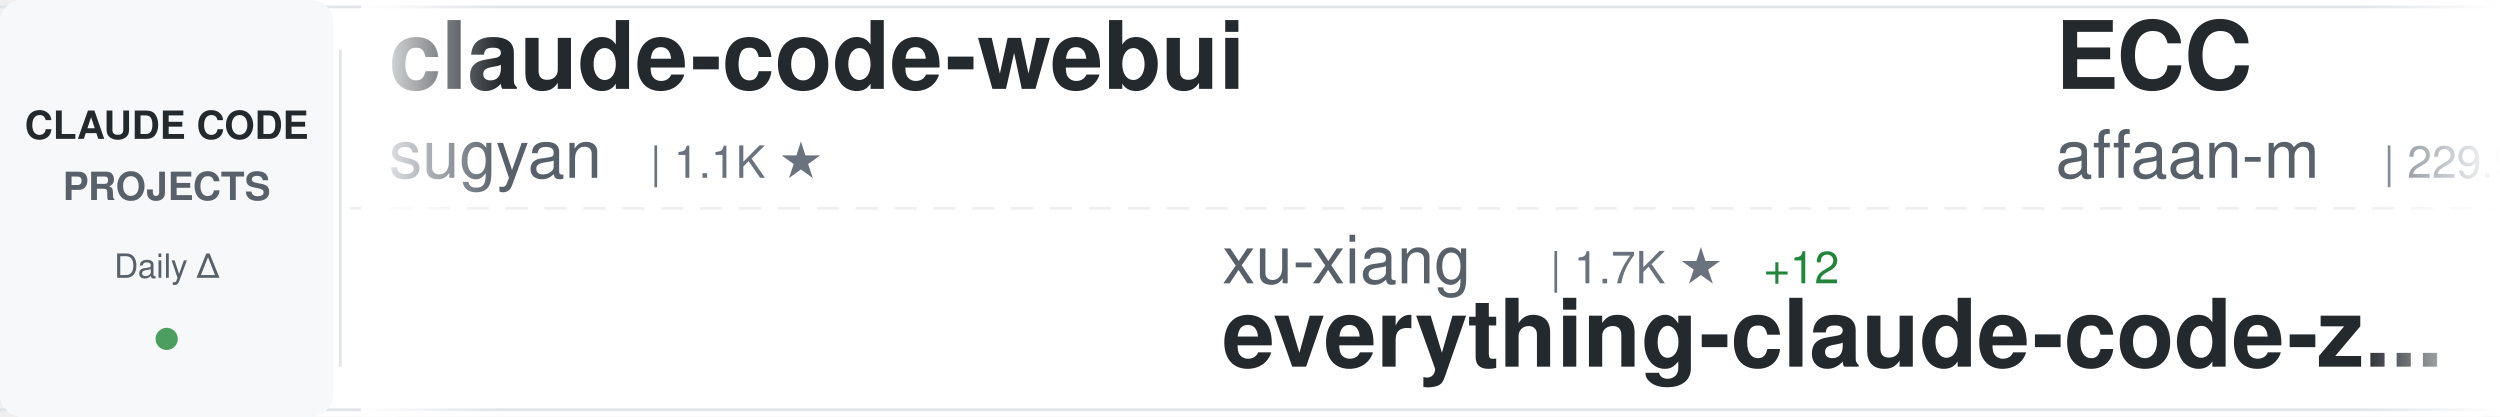
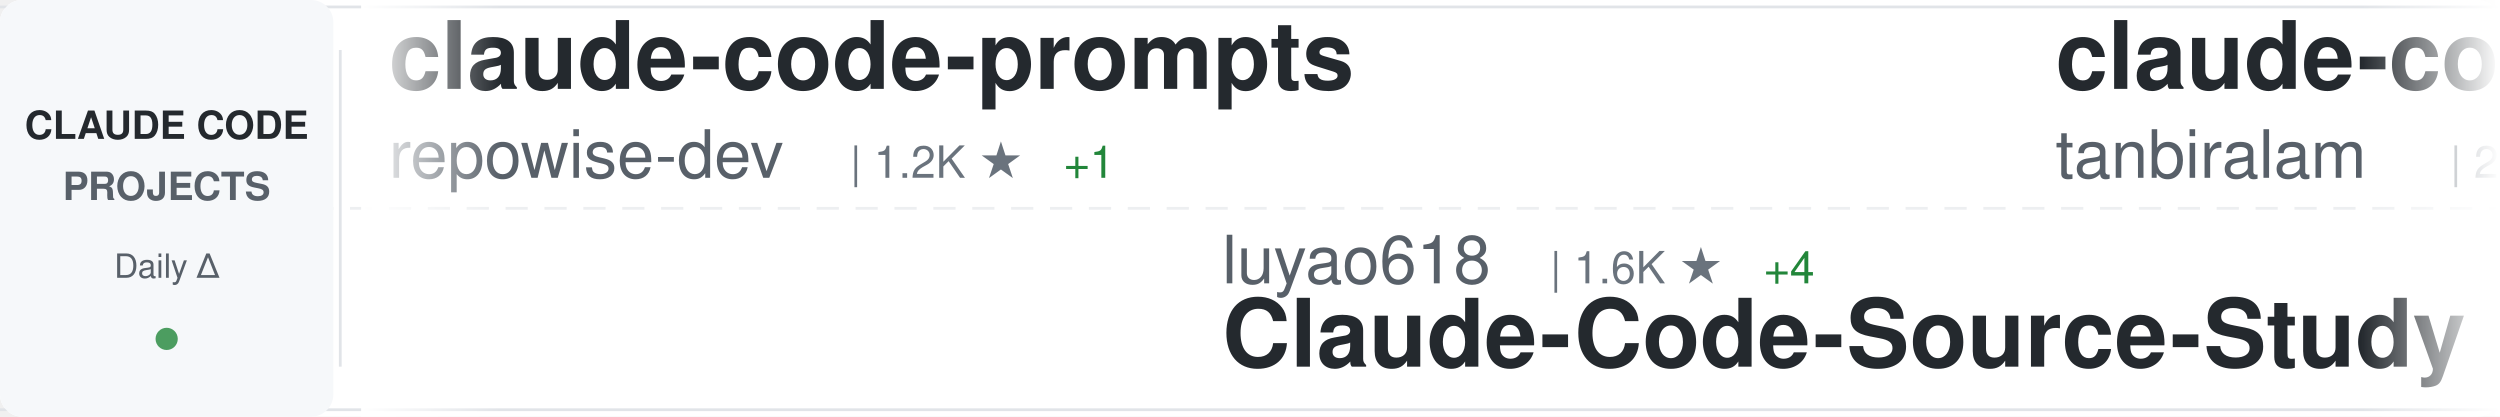
<svg xmlns="http://www.w3.org/2000/svg" width="900" height="150">
  <defs>
    <linearGradient id="awesomeLeftFade" x1="0%" y1="0%" x2="100%" y2="0%">
      <stop offset="0%" style="stop-color:#ffffff;stop-opacity:1" />
      <stop offset="100%" style="stop-color:#ffffff;stop-opacity:0" />
    </linearGradient>
    <linearGradient id="awesomeRightFade" x1="0%" y1="0%" x2="100%" y2="0%">
      <stop offset="0%" style="stop-color:#ffffff;stop-opacity:0" />
      <stop offset="100%" style="stop-color:#ffffff;stop-opacity:1" />
    </linearGradient>
  </defs>
  <rect width="900" height="150" fill="#ffffff" rx="8" />
  <rect x="0" y="2" width="900" height="1" fill="#e1e4e8" />
  <rect x="0" y="147" width="900" height="1" fill="#e1e4e8" />
  <line x1="0" y1="75" x2="900" y2="75" stroke="#e1e4e8" stroke-width="1" stroke-dasharray="8 6" opacity="0.6" />
  <rect x="0" y="0" width="120" height="150" fill="#f6f8fa" rx="8" />
  <text x="60" y="50" font-family="-apple-system, BlinkMacSystemFont, 'Segoe UI', Helvetica, Arial, sans-serif" font-size="14" font-weight="600" fill="#24292e" text-anchor="middle">CLAUDE CODE</text>
  <text x="60" y="72" font-family="-apple-system, BlinkMacSystemFont, 'Segoe UI', Helvetica, Arial, sans-serif" font-size="14" font-weight="600" fill="#586069" text-anchor="middle">PROJECTS</text>
  <text x="60" y="100" font-family="-apple-system, BlinkMacSystemFont, 'Segoe UI', Helvetica, Arial, sans-serif" font-size="12" font-weight="500" fill="#586069" text-anchor="middle">Daily Δ</text>
  <circle cx="60" cy="122" r="4" fill="#22863a" opacity="0.8" />
  <rect x="122" y="18" width="1" height="114" fill="#e1e4e8" />
  <clipPath id="awesomeTickerClip">
    <rect x="130" y="0" width="770" height="150" />
  </clipPath>
  <g clip-path="url(#awesomeTickerClip)">
    <g id="awesomeTickerItems">
      <animateTransform attributeName="transform" attributeType="XML" type="translate" from="0 0" to="-3000 0" dur="54s" repeatCount="indefinite" />
      <g transform="translate(0, 0)">
+         <text x="140" y="32" font-family="-apple-system, BlinkMacSystemFont, 'Segoe UI', Helvetica, Arial, sans-serif" font-size="34" font-weight="600" fill="#24292e">claude-code-prompts</text>
+         <text x="140" y="64" font-family="-apple-system, BlinkMacSystemFont, 'Segoe UI', Helvetica, Arial, sans-serif" font-size="24" font-weight="400" fill="#586069">repowise-dev</text>
+         <text x="306" y="64" font-family="-apple-system, BlinkMacSystemFont, 'Segoe UI', Helvetica, Arial, sans-serif" font-size="16" font-weight="500" fill="#6a737d">| 1.2K ★</text>
+         <text x="383" y="64" font-family="-apple-system, BlinkMacSystemFont, 'Segoe UI', Helvetica, Arial, sans-serif" font-size="16" font-weight="500" fill="#22863a"> +1</text>
+       </g>
+       <g transform="translate(300, 0)">
+         <text x="140" y="102" font-family="-apple-system, BlinkMacSystemFont, 'Segoe UI', Helvetica, Arial, sans-serif" font-size="24" font-weight="400" fill="#586069">luyao618</text>
+         <text x="258" y="102" font-family="-apple-system, BlinkMacSystemFont, 'Segoe UI', Helvetica, Arial, sans-serif" font-size="16" font-weight="500" fill="#6a737d">| 1.6K ★</text>
+         <text x="335" y="102" font-family="-apple-system, BlinkMacSystemFont, 'Segoe UI', Helvetica, Arial, sans-serif" font-size="16" font-weight="500" fill="#22863a"> +4</text>
+         <text x="140" y="132" font-family="-apple-system, BlinkMacSystemFont, 'Segoe UI', Helvetica, Arial, sans-serif" font-size="34" font-weight="600" fill="#24292e">Claude-Code-Source-Study</text>
+       </g>
+       <g transform="translate(600, 0)">
+         <text x="140" y="32" font-family="-apple-system, BlinkMacSystemFont, 'Segoe UI', Helvetica, Arial, sans-serif" font-size="34" font-weight="600" fill="#24292e">claude-code</text>
+         <text x="140" y="64" font-family="-apple-system, BlinkMacSystemFont, 'Segoe UI', Helvetica, Arial, sans-serif" font-size="24" font-weight="400" fill="#586069">tanbiralam</text>
+         <text x="282" y="64" font-family="-apple-system, BlinkMacSystemFont, 'Segoe UI', Helvetica, Arial, sans-serif" font-size="16" font-weight="500" fill="#6a737d">| 2.0K ★</text>
+         <text x="359" y="64" font-family="-apple-system, BlinkMacSystemFont, 'Segoe UI', Helvetica, Arial, sans-serif" font-size="16" font-weight="500" fill="#22863a"> +2</text>
+       </g>
+       <g transform="translate(900, 0)">
+         <text x="140" y="102" font-family="-apple-system, BlinkMacSystemFont, 'Segoe UI', Helvetica, Arial, sans-serif" font-size="24" font-weight="400" fill="#586069">Windy3f3f3f3f</text>
+         <text x="318" y="102" font-family="-apple-system, BlinkMacSystemFont, 'Segoe UI', Helvetica, Arial, sans-serif" font-size="16" font-weight="500" fill="#6a737d">| 2.3K ★</text>
+         <text x="395" y="102" font-family="-apple-system, BlinkMacSystemFont, 'Segoe UI', Helvetica, Arial, sans-serif" font-size="16" font-weight="500" fill="#22863a"> +10</text>
+         <text x="140" y="132" font-family="-apple-system, BlinkMacSystemFont, 'Segoe UI', Helvetica, Arial, sans-serif" font-size="34" font-weight="600" fill="#24292e">claude-code-from-scratch</text>
+       </g>
+       <g transform="translate(1200, 0)">
        <text x="140" y="32" font-family="-apple-system, BlinkMacSystemFont, 'Segoe UI', Helvetica, Arial, sans-serif" font-size="34" font-weight="600" fill="#24292e">claude-code-webui</text>
        <text x="140" y="64" font-family="-apple-system, BlinkMacSystemFont, 'Segoe UI', Helvetica, Arial, sans-serif" font-size="24" font-weight="400" fill="#586069">sugyan</text>
        <text x="234" y="64" font-family="-apple-system, BlinkMacSystemFont, 'Segoe UI', Helvetica, Arial, sans-serif" font-size="16" font-weight="500" fill="#6a737d">| 1.1K ★</text>
      </g>
-       <g transform="translate(300, 0)">
-         <text x="140" y="102" font-family="-apple-system, BlinkMacSystemFont, 'Segoe UI', Helvetica, Arial, sans-serif" font-size="24" font-weight="400" fill="#586069">xu-xiang</text>
-         <text x="258" y="102" font-family="-apple-system, BlinkMacSystemFont, 'Segoe UI', Helvetica, Arial, sans-serif" font-size="16" font-weight="500" fill="#6a737d">| 1.7K ★</text>
-         <text x="335" y="102" font-family="-apple-system, BlinkMacSystemFont, 'Segoe UI', Helvetica, Arial, sans-serif" font-size="16" font-weight="500" fill="#22863a"> +12</text>
-         <text x="140" y="132" font-family="-apple-system, BlinkMacSystemFont, 'Segoe UI', Helvetica, Arial, sans-serif" font-size="34" font-weight="600" fill="#24292e">everything-claude-code-z...</text>
-       </g>
-       <g transform="translate(600, 0)">
-         <text x="140" y="32" font-family="-apple-system, BlinkMacSystemFont, 'Segoe UI', Helvetica, Arial, sans-serif" font-size="34" font-weight="600" fill="#24292e">ECC</text>
-         <text x="140" y="64" font-family="-apple-system, BlinkMacSystemFont, 'Segoe UI', Helvetica, Arial, sans-serif" font-size="24" font-weight="400" fill="#586069">affaan-m</text>
-         <text x="258" y="64" font-family="-apple-system, BlinkMacSystemFont, 'Segoe UI', Helvetica, Arial, sans-serif" font-size="16" font-weight="500" fill="#6a737d">| 229.9K ★</text>
-         <text x="353" y="64" font-family="-apple-system, BlinkMacSystemFont, 'Segoe UI', Helvetica, Arial, sans-serif" font-size="16" font-weight="500" fill="#22863a"> +506</text>
-       </g>
-       <g transform="translate(900, 0)">
-         <text x="140" y="102" font-family="-apple-system, BlinkMacSystemFont, 'Segoe UI', Helvetica, Arial, sans-serif" font-size="24" font-weight="400" fill="#586069">Pimzino</text>
-         <text x="246" y="102" font-family="-apple-system, BlinkMacSystemFont, 'Segoe UI', Helvetica, Arial, sans-serif" font-size="16" font-weight="500" fill="#6a737d">| 3.8K ★</text>
-         <text x="140" y="132" font-family="-apple-system, BlinkMacSystemFont, 'Segoe UI', Helvetica, Arial, sans-serif" font-size="34" font-weight="600" fill="#24292e">claude-code-spec-workflo...</text>
-       </g>
-       <g transform="translate(1200, 0)">
-         <text x="140" y="32" font-family="-apple-system, BlinkMacSystemFont, 'Segoe UI', Helvetica, Arial, sans-serif" font-size="34" font-weight="600" fill="#24292e">claude-code-security-rev...</text>
-         <text x="140" y="64" font-family="-apple-system, BlinkMacSystemFont, 'Segoe UI', Helvetica, Arial, sans-serif" font-size="24" font-weight="400" fill="#586069">anthropics</text>
-         <text x="282" y="64" font-family="-apple-system, BlinkMacSystemFont, 'Segoe UI', Helvetica, Arial, sans-serif" font-size="16" font-weight="500" fill="#6a737d">| 5.5K ★</text>
-         <text x="359" y="64" font-family="-apple-system, BlinkMacSystemFont, 'Segoe UI', Helvetica, Arial, sans-serif" font-size="16" font-weight="500" fill="#22863a"> +6</text>
-       </g>
      <g transform="translate(1500, 0)">
-         <text x="140" y="102" font-family="-apple-system, BlinkMacSystemFont, 'Segoe UI', Helvetica, Arial, sans-serif" font-size="24" font-weight="400" fill="#586069">zebbern</text>
-         <text x="246" y="102" font-family="-apple-system, BlinkMacSystemFont, 'Segoe UI', Helvetica, Arial, sans-serif" font-size="16" font-weight="500" fill="#6a737d">| 4.4K ★</text>
-         <text x="323" y="102" font-family="-apple-system, BlinkMacSystemFont, 'Segoe UI', Helvetica, Arial, sans-serif" font-size="16" font-weight="500" fill="#22863a"> +7</text>
-         <text x="140" y="132" font-family="-apple-system, BlinkMacSystemFont, 'Segoe UI', Helvetica, Arial, sans-serif" font-size="34" font-weight="600" fill="#24292e">claude-code-guide</text>
+         <text x="140" y="102" font-family="-apple-system, BlinkMacSystemFont, 'Segoe UI', Helvetica, Arial, sans-serif" font-size="24" font-weight="400" fill="#586069">ding113</text>
+         <text x="246" y="102" font-family="-apple-system, BlinkMacSystemFont, 'Segoe UI', Helvetica, Arial, sans-serif" font-size="16" font-weight="500" fill="#6a737d">| 3.2K ★</text>
+         <text x="323" y="102" font-family="-apple-system, BlinkMacSystemFont, 'Segoe UI', Helvetica, Arial, sans-serif" font-size="16" font-weight="500" fill="#22863a"> +2</text>
+         <text x="140" y="132" font-family="-apple-system, BlinkMacSystemFont, 'Segoe UI', Helvetica, Arial, sans-serif" font-size="34" font-weight="600" fill="#24292e">claude-code-hub</text>
      </g>
      <g transform="translate(1800, 0)">
-         <text x="140" y="32" font-family="-apple-system, BlinkMacSystemFont, 'Segoe UI', Helvetica, Arial, sans-serif" font-size="34" font-weight="600" fill="#24292e">claude-code-my-workflow</text>
-         <text x="140" y="64" font-family="-apple-system, BlinkMacSystemFont, 'Segoe UI', Helvetica, Arial, sans-serif" font-size="24" font-weight="400" fill="#586069">pedrohcgs</text>
-         <text x="270" y="64" font-family="-apple-system, BlinkMacSystemFont, 'Segoe UI', Helvetica, Arial, sans-serif" font-size="16" font-weight="500" fill="#6a737d">| 1.4K ★</text>
-         <text x="347" y="64" font-family="-apple-system, BlinkMacSystemFont, 'Segoe UI', Helvetica, Arial, sans-serif" font-size="16" font-weight="500" fill="#22863a"> +3</text>
+         <text x="140" y="32" font-family="-apple-system, BlinkMacSystemFont, 'Segoe UI', Helvetica, Arial, sans-serif" font-size="34" font-weight="600" fill="#24292e">claude_code_src</text>
+         <text x="140" y="64" font-family="-apple-system, BlinkMacSystemFont, 'Segoe UI', Helvetica, Arial, sans-serif" font-size="24" font-weight="400" fill="#586069">ponponon</text>
+         <text x="258" y="64" font-family="-apple-system, BlinkMacSystemFont, 'Segoe UI', Helvetica, Arial, sans-serif" font-size="16" font-weight="500" fill="#6a737d">| 2.3K ★</text>
+         <text x="335" y="64" font-family="-apple-system, BlinkMacSystemFont, 'Segoe UI', Helvetica, Arial, sans-serif" font-size="16" font-weight="500" fill="#22863a"> +3</text>
      </g>
      <g transform="translate(2100, 0)">
-         <text x="140" y="102" font-family="-apple-system, BlinkMacSystemFont, 'Segoe UI', Helvetica, Arial, sans-serif" font-size="24" font-weight="400" fill="#586069">wanshuiyin</text>
-         <text x="282" y="102" font-family="-apple-system, BlinkMacSystemFont, 'Segoe UI', Helvetica, Arial, sans-serif" font-size="16" font-weight="500" fill="#6a737d">| 13.4K ★</text>
-         <text x="368" y="102" font-family="-apple-system, BlinkMacSystemFont, 'Segoe UI', Helvetica, Arial, sans-serif" font-size="16" font-weight="500" fill="#22863a"> +40</text>
-         <text x="140" y="132" font-family="-apple-system, BlinkMacSystemFont, 'Segoe UI', Helvetica, Arial, sans-serif" font-size="34" font-weight="600" fill="#24292e">Auto-claude-code-researc...</text>
+         <text x="140" y="102" font-family="-apple-system, BlinkMacSystemFont, 'Segoe UI', Helvetica, Arial, sans-serif" font-size="24" font-weight="400" fill="#586069">xorespesp</text>
+         <text x="270" y="102" font-family="-apple-system, BlinkMacSystemFont, 'Segoe UI', Helvetica, Arial, sans-serif" font-size="16" font-weight="500" fill="#6a737d">| 230 ★</text>
+         <text x="140" y="132" font-family="-apple-system, BlinkMacSystemFont, 'Segoe UI', Helvetica, Arial, sans-serif" font-size="34" font-weight="600" fill="#24292e">claude-code</text>
      </g>
      <g transform="translate(2400, 0)">
-         <text x="140" y="32" font-family="-apple-system, BlinkMacSystemFont, 'Segoe UI', Helvetica, Arial, sans-serif" font-size="34" font-weight="600" fill="#24292e">claude-code-sourcemap</text>
-         <text x="140" y="64" font-family="-apple-system, BlinkMacSystemFont, 'Segoe UI', Helvetica, Arial, sans-serif" font-size="24" font-weight="400" fill="#586069">ChinaSiro</text>
-         <text x="270" y="64" font-family="-apple-system, BlinkMacSystemFont, 'Segoe UI', Helvetica, Arial, sans-serif" font-size="16" font-weight="500" fill="#6a737d">| 9.5K ★</text>
-         <text x="347" y="64" font-family="-apple-system, BlinkMacSystemFont, 'Segoe UI', Helvetica, Arial, sans-serif" font-size="16" font-weight="500" fill="#22863a"> +5</text>
+         <text x="140" y="32" font-family="-apple-system, BlinkMacSystemFont, 'Segoe UI', Helvetica, Arial, sans-serif" font-size="34" font-weight="600" fill="#24292e">claude-code</text>
+         <text x="140" y="64" font-family="-apple-system, BlinkMacSystemFont, 'Segoe UI', Helvetica, Arial, sans-serif" font-size="24" font-weight="400" fill="#586069">isboyjc</text>
+         <text x="246" y="64" font-family="-apple-system, BlinkMacSystemFont, 'Segoe UI', Helvetica, Arial, sans-serif" font-size="16" font-weight="500" fill="#6a737d">| 162 ★</text>
      </g>
      <g transform="translate(2700, 0)">
-         <text x="140" y="102" font-family="-apple-system, BlinkMacSystemFont, 'Segoe UI', Helvetica, Arial, sans-serif" font-size="24" font-weight="400" fill="#586069">freestylefly</text>
-         <text x="306" y="102" font-family="-apple-system, BlinkMacSystemFont, 'Segoe UI', Helvetica, Arial, sans-serif" font-size="16" font-weight="500" fill="#6a737d">| 128 ★</text>
+         <text x="140" y="102" font-family="-apple-system, BlinkMacSystemFont, 'Segoe UI', Helvetica, Arial, sans-serif" font-size="24" font-weight="400" fill="#586069">T-Lab-CUHKSZ</text>
+         <text x="306" y="102" font-family="-apple-system, BlinkMacSystemFont, 'Segoe UI', Helvetica, Arial, sans-serif" font-size="16" font-weight="500" fill="#6a737d">| 325 ★</text>
        <text x="140" y="132" font-family="-apple-system, BlinkMacSystemFont, 'Segoe UI', Helvetica, Arial, sans-serif" font-size="34" font-weight="600" fill="#24292e">claude-code</text>
      </g>
      <g transform="translate(3000, 0)">
-         <text x="140" y="32" font-family="-apple-system, BlinkMacSystemFont, 'Segoe UI', Helvetica, Arial, sans-serif" font-size="34" font-weight="600" fill="#24292e">claude-code-webui</text>
-         <text x="140" y="64" font-family="-apple-system, BlinkMacSystemFont, 'Segoe UI', Helvetica, Arial, sans-serif" font-size="24" font-weight="400" fill="#586069">sugyan</text>
-         <text x="234" y="64" font-family="-apple-system, BlinkMacSystemFont, 'Segoe UI', Helvetica, Arial, sans-serif" font-size="16" font-weight="500" fill="#6a737d">| 1.1K ★</text>
+         <text x="140" y="32" font-family="-apple-system, BlinkMacSystemFont, 'Segoe UI', Helvetica, Arial, sans-serif" font-size="34" font-weight="600" fill="#24292e">claude-code-prompts</text>
+         <text x="140" y="64" font-family="-apple-system, BlinkMacSystemFont, 'Segoe UI', Helvetica, Arial, sans-serif" font-size="24" font-weight="400" fill="#586069">repowise-dev</text>
+         <text x="306" y="64" font-family="-apple-system, BlinkMacSystemFont, 'Segoe UI', Helvetica, Arial, sans-serif" font-size="16" font-weight="500" fill="#6a737d">| 1.2K ★</text>
+         <text x="383" y="64" font-family="-apple-system, BlinkMacSystemFont, 'Segoe UI', Helvetica, Arial, sans-serif" font-size="16" font-weight="500" fill="#22863a"> +1</text>
      </g>
      <g transform="translate(3300, 0)">
-         <text x="140" y="102" font-family="-apple-system, BlinkMacSystemFont, 'Segoe UI', Helvetica, Arial, sans-serif" font-size="24" font-weight="400" fill="#586069">xu-xiang</text>
-         <text x="258" y="102" font-family="-apple-system, BlinkMacSystemFont, 'Segoe UI', Helvetica, Arial, sans-serif" font-size="16" font-weight="500" fill="#6a737d">| 1.7K ★</text>
-         <text x="335" y="102" font-family="-apple-system, BlinkMacSystemFont, 'Segoe UI', Helvetica, Arial, sans-serif" font-size="16" font-weight="500" fill="#22863a"> +12</text>
-         <text x="140" y="132" font-family="-apple-system, BlinkMacSystemFont, 'Segoe UI', Helvetica, Arial, sans-serif" font-size="34" font-weight="600" fill="#24292e">everything-claude-code-z...</text>
+         <text x="140" y="102" font-family="-apple-system, BlinkMacSystemFont, 'Segoe UI', Helvetica, Arial, sans-serif" font-size="24" font-weight="400" fill="#586069">luyao618</text>
+         <text x="258" y="102" font-family="-apple-system, BlinkMacSystemFont, 'Segoe UI', Helvetica, Arial, sans-serif" font-size="16" font-weight="500" fill="#6a737d">| 1.6K ★</text>
+         <text x="335" y="102" font-family="-apple-system, BlinkMacSystemFont, 'Segoe UI', Helvetica, Arial, sans-serif" font-size="16" font-weight="500" fill="#22863a"> +4</text>
+         <text x="140" y="132" font-family="-apple-system, BlinkMacSystemFont, 'Segoe UI', Helvetica, Arial, sans-serif" font-size="34" font-weight="600" fill="#24292e">Claude-Code-Source-Study</text>
      </g>
      <g transform="translate(3600, 0)">
-         <text x="140" y="32" font-family="-apple-system, BlinkMacSystemFont, 'Segoe UI', Helvetica, Arial, sans-serif" font-size="34" font-weight="600" fill="#24292e">ECC</text>
-         <text x="140" y="64" font-family="-apple-system, BlinkMacSystemFont, 'Segoe UI', Helvetica, Arial, sans-serif" font-size="24" font-weight="400" fill="#586069">affaan-m</text>
-         <text x="258" y="64" font-family="-apple-system, BlinkMacSystemFont, 'Segoe UI', Helvetica, Arial, sans-serif" font-size="16" font-weight="500" fill="#6a737d">| 229.9K ★</text>
-         <text x="353" y="64" font-family="-apple-system, BlinkMacSystemFont, 'Segoe UI', Helvetica, Arial, sans-serif" font-size="16" font-weight="500" fill="#22863a"> +506</text>
+         <text x="140" y="32" font-family="-apple-system, BlinkMacSystemFont, 'Segoe UI', Helvetica, Arial, sans-serif" font-size="34" font-weight="600" fill="#24292e">claude-code</text>
+         <text x="140" y="64" font-family="-apple-system, BlinkMacSystemFont, 'Segoe UI', Helvetica, Arial, sans-serif" font-size="24" font-weight="400" fill="#586069">tanbiralam</text>
+         <text x="282" y="64" font-family="-apple-system, BlinkMacSystemFont, 'Segoe UI', Helvetica, Arial, sans-serif" font-size="16" font-weight="500" fill="#6a737d">| 2.0K ★</text>
+         <text x="359" y="64" font-family="-apple-system, BlinkMacSystemFont, 'Segoe UI', Helvetica, Arial, sans-serif" font-size="16" font-weight="500" fill="#22863a"> +2</text>
      </g>
      <g transform="translate(3900, 0)">
-         <text x="140" y="102" font-family="-apple-system, BlinkMacSystemFont, 'Segoe UI', Helvetica, Arial, sans-serif" font-size="24" font-weight="400" fill="#586069">Pimzino</text>
-         <text x="246" y="102" font-family="-apple-system, BlinkMacSystemFont, 'Segoe UI', Helvetica, Arial, sans-serif" font-size="16" font-weight="500" fill="#6a737d">| 3.8K ★</text>
-         <text x="140" y="132" font-family="-apple-system, BlinkMacSystemFont, 'Segoe UI', Helvetica, Arial, sans-serif" font-size="34" font-weight="600" fill="#24292e">claude-code-spec-workflo...</text>
+         <text x="140" y="102" font-family="-apple-system, BlinkMacSystemFont, 'Segoe UI', Helvetica, Arial, sans-serif" font-size="24" font-weight="400" fill="#586069">Windy3f3f3f3f</text>
+         <text x="318" y="102" font-family="-apple-system, BlinkMacSystemFont, 'Segoe UI', Helvetica, Arial, sans-serif" font-size="16" font-weight="500" fill="#6a737d">| 2.3K ★</text>
+         <text x="395" y="102" font-family="-apple-system, BlinkMacSystemFont, 'Segoe UI', Helvetica, Arial, sans-serif" font-size="16" font-weight="500" fill="#22863a"> +10</text>
+         <text x="140" y="132" font-family="-apple-system, BlinkMacSystemFont, 'Segoe UI', Helvetica, Arial, sans-serif" font-size="34" font-weight="600" fill="#24292e">claude-code-from-scratch</text>
      </g>
    </g>
  </g>
  <rect x="130" y="0" width="50" height="150" fill="url(#awesomeLeftFade)" />
  <rect x="850" y="0" width="50" height="150" fill="url(#awesomeRightFade)" />
</svg>
